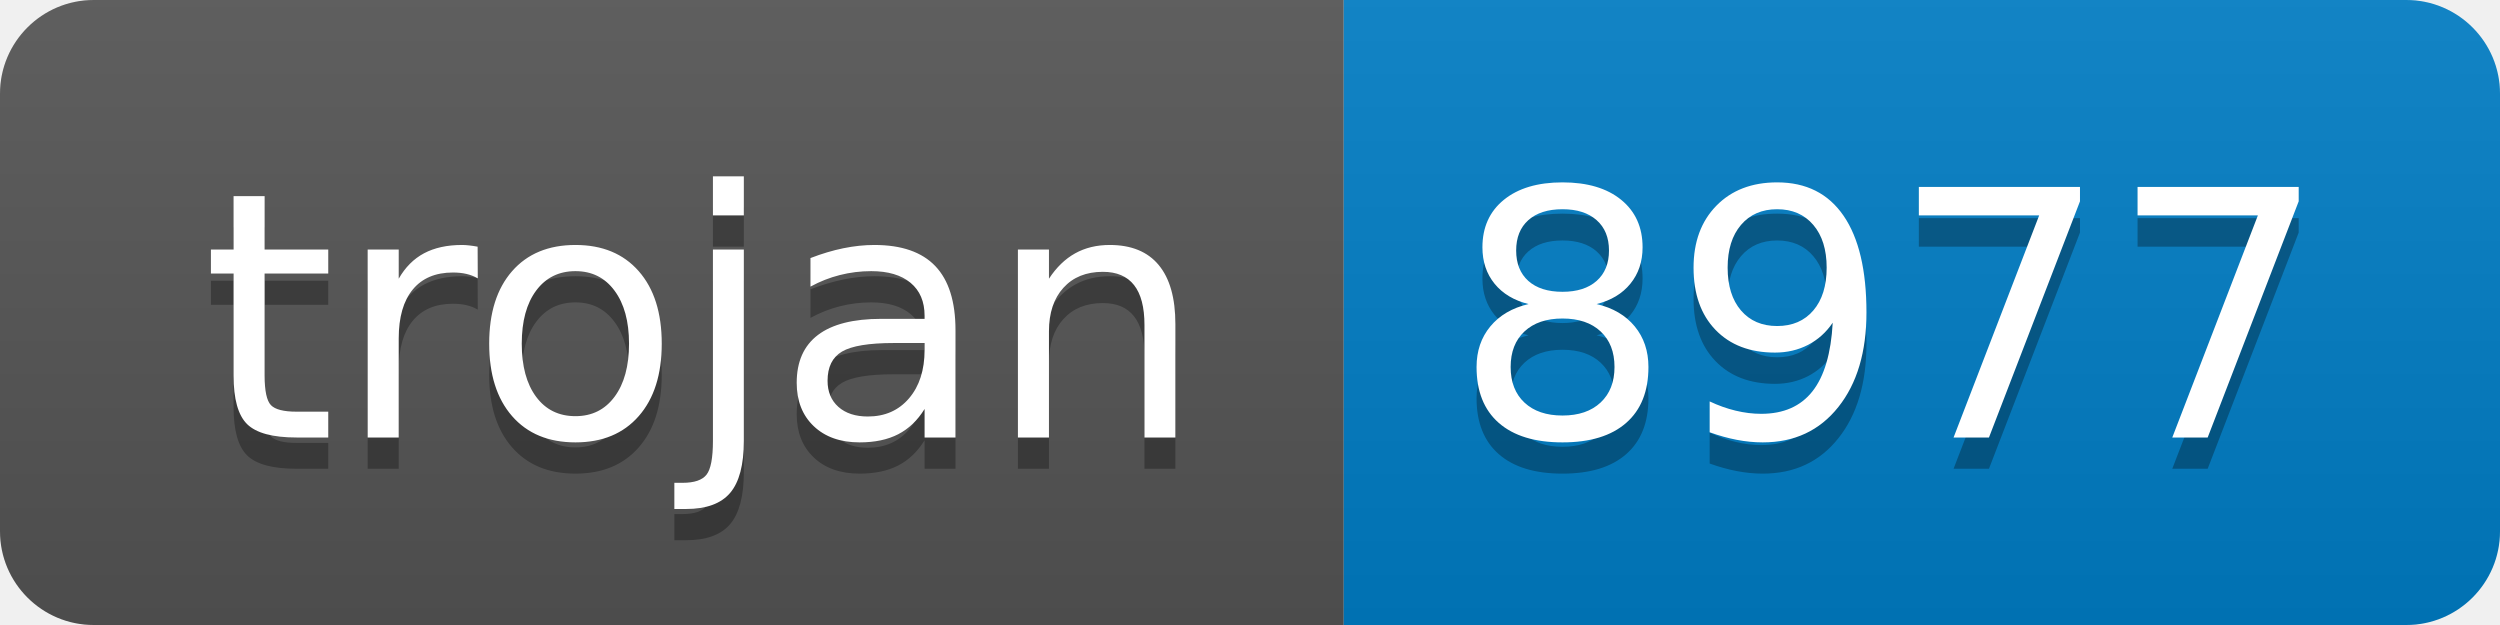
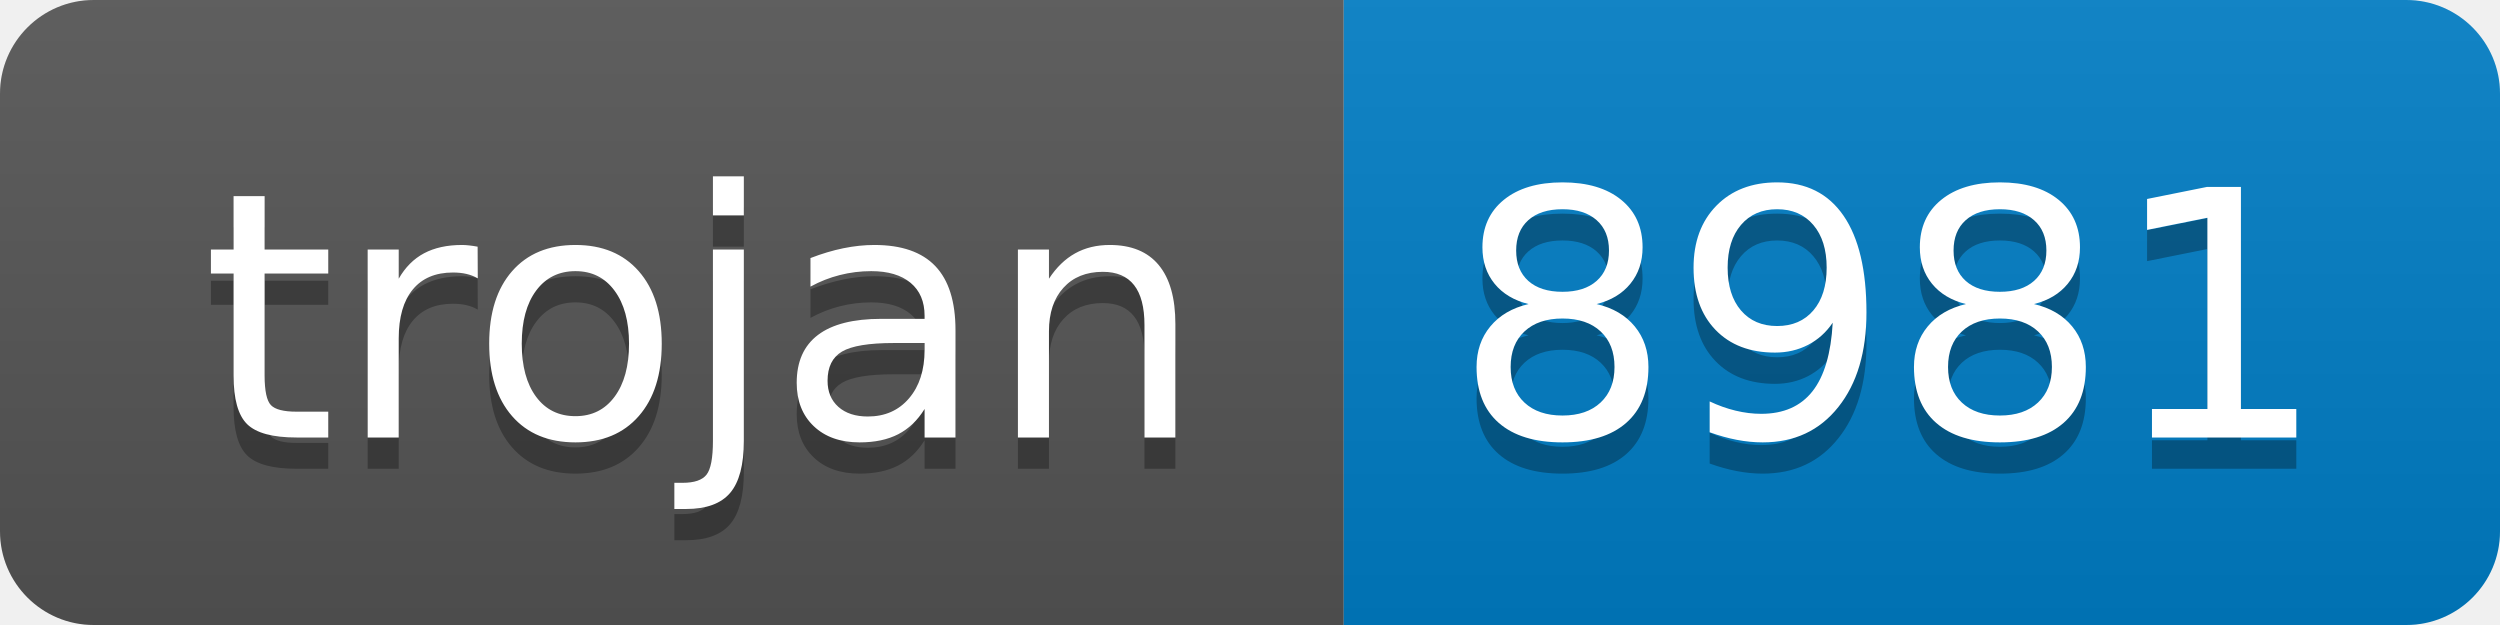
- <svg xmlns="http://www.w3.org/2000/svg" width="80" height="20" role="img" aria-label="trojan: 8977">
+ <svg xmlns="http://www.w3.org/2000/svg" width="80" height="20" role="img" aria-label="trojan: 8981">
  <linearGradient id="s" x2="0" y2="100%">
    <stop offset="0" stop-color="#bbb" stop-opacity=".1" />
    <stop offset="1" stop-opacity=".1" />
  </linearGradient>
  <clipPath id="r">
    <rect width="80" height="20" rx="3" fill="#fff" />
  </clipPath>
  <g clip-path="url(#r)">
    <rect width="43" height="20" fill="#555" />
    <rect x="43" width="37" height="20" fill="#007ec6" />
    <rect width="80" height="20" fill="url(#s)" />
  </g>
  <g fill="#fff" text-anchor="middle" font-family="Verdana,Geneva,DejaVu Sans,sans-serif" text-rendering="geometricPrecision" font-size="110">
    <text aria-hidden="true" x="225" y="150" fill="#010101" fill-opacity=".3" transform="scale(.1)" textLength="330">trojan</text>
    <text x="225" y="140" transform="scale(.1)" fill="#fff" textLength="330">trojan</text>
-     <text aria-hidden="true" x="605" y="150" fill="#010101" fill-opacity=".3" transform="scale(.1)" textLength="270">8977</text>
-     <text x="605" y="140" transform="scale(.1)" fill="#fff" textLength="270">8977</text>
+     <text aria-hidden="true" x="605" y="150" fill="#010101" fill-opacity=".3" transform="scale(.1)" textLength="270">8981</text>
+     <text x="605" y="140" transform="scale(.1)" fill="#fff" textLength="270">8981</text>
  </g>
</svg>
